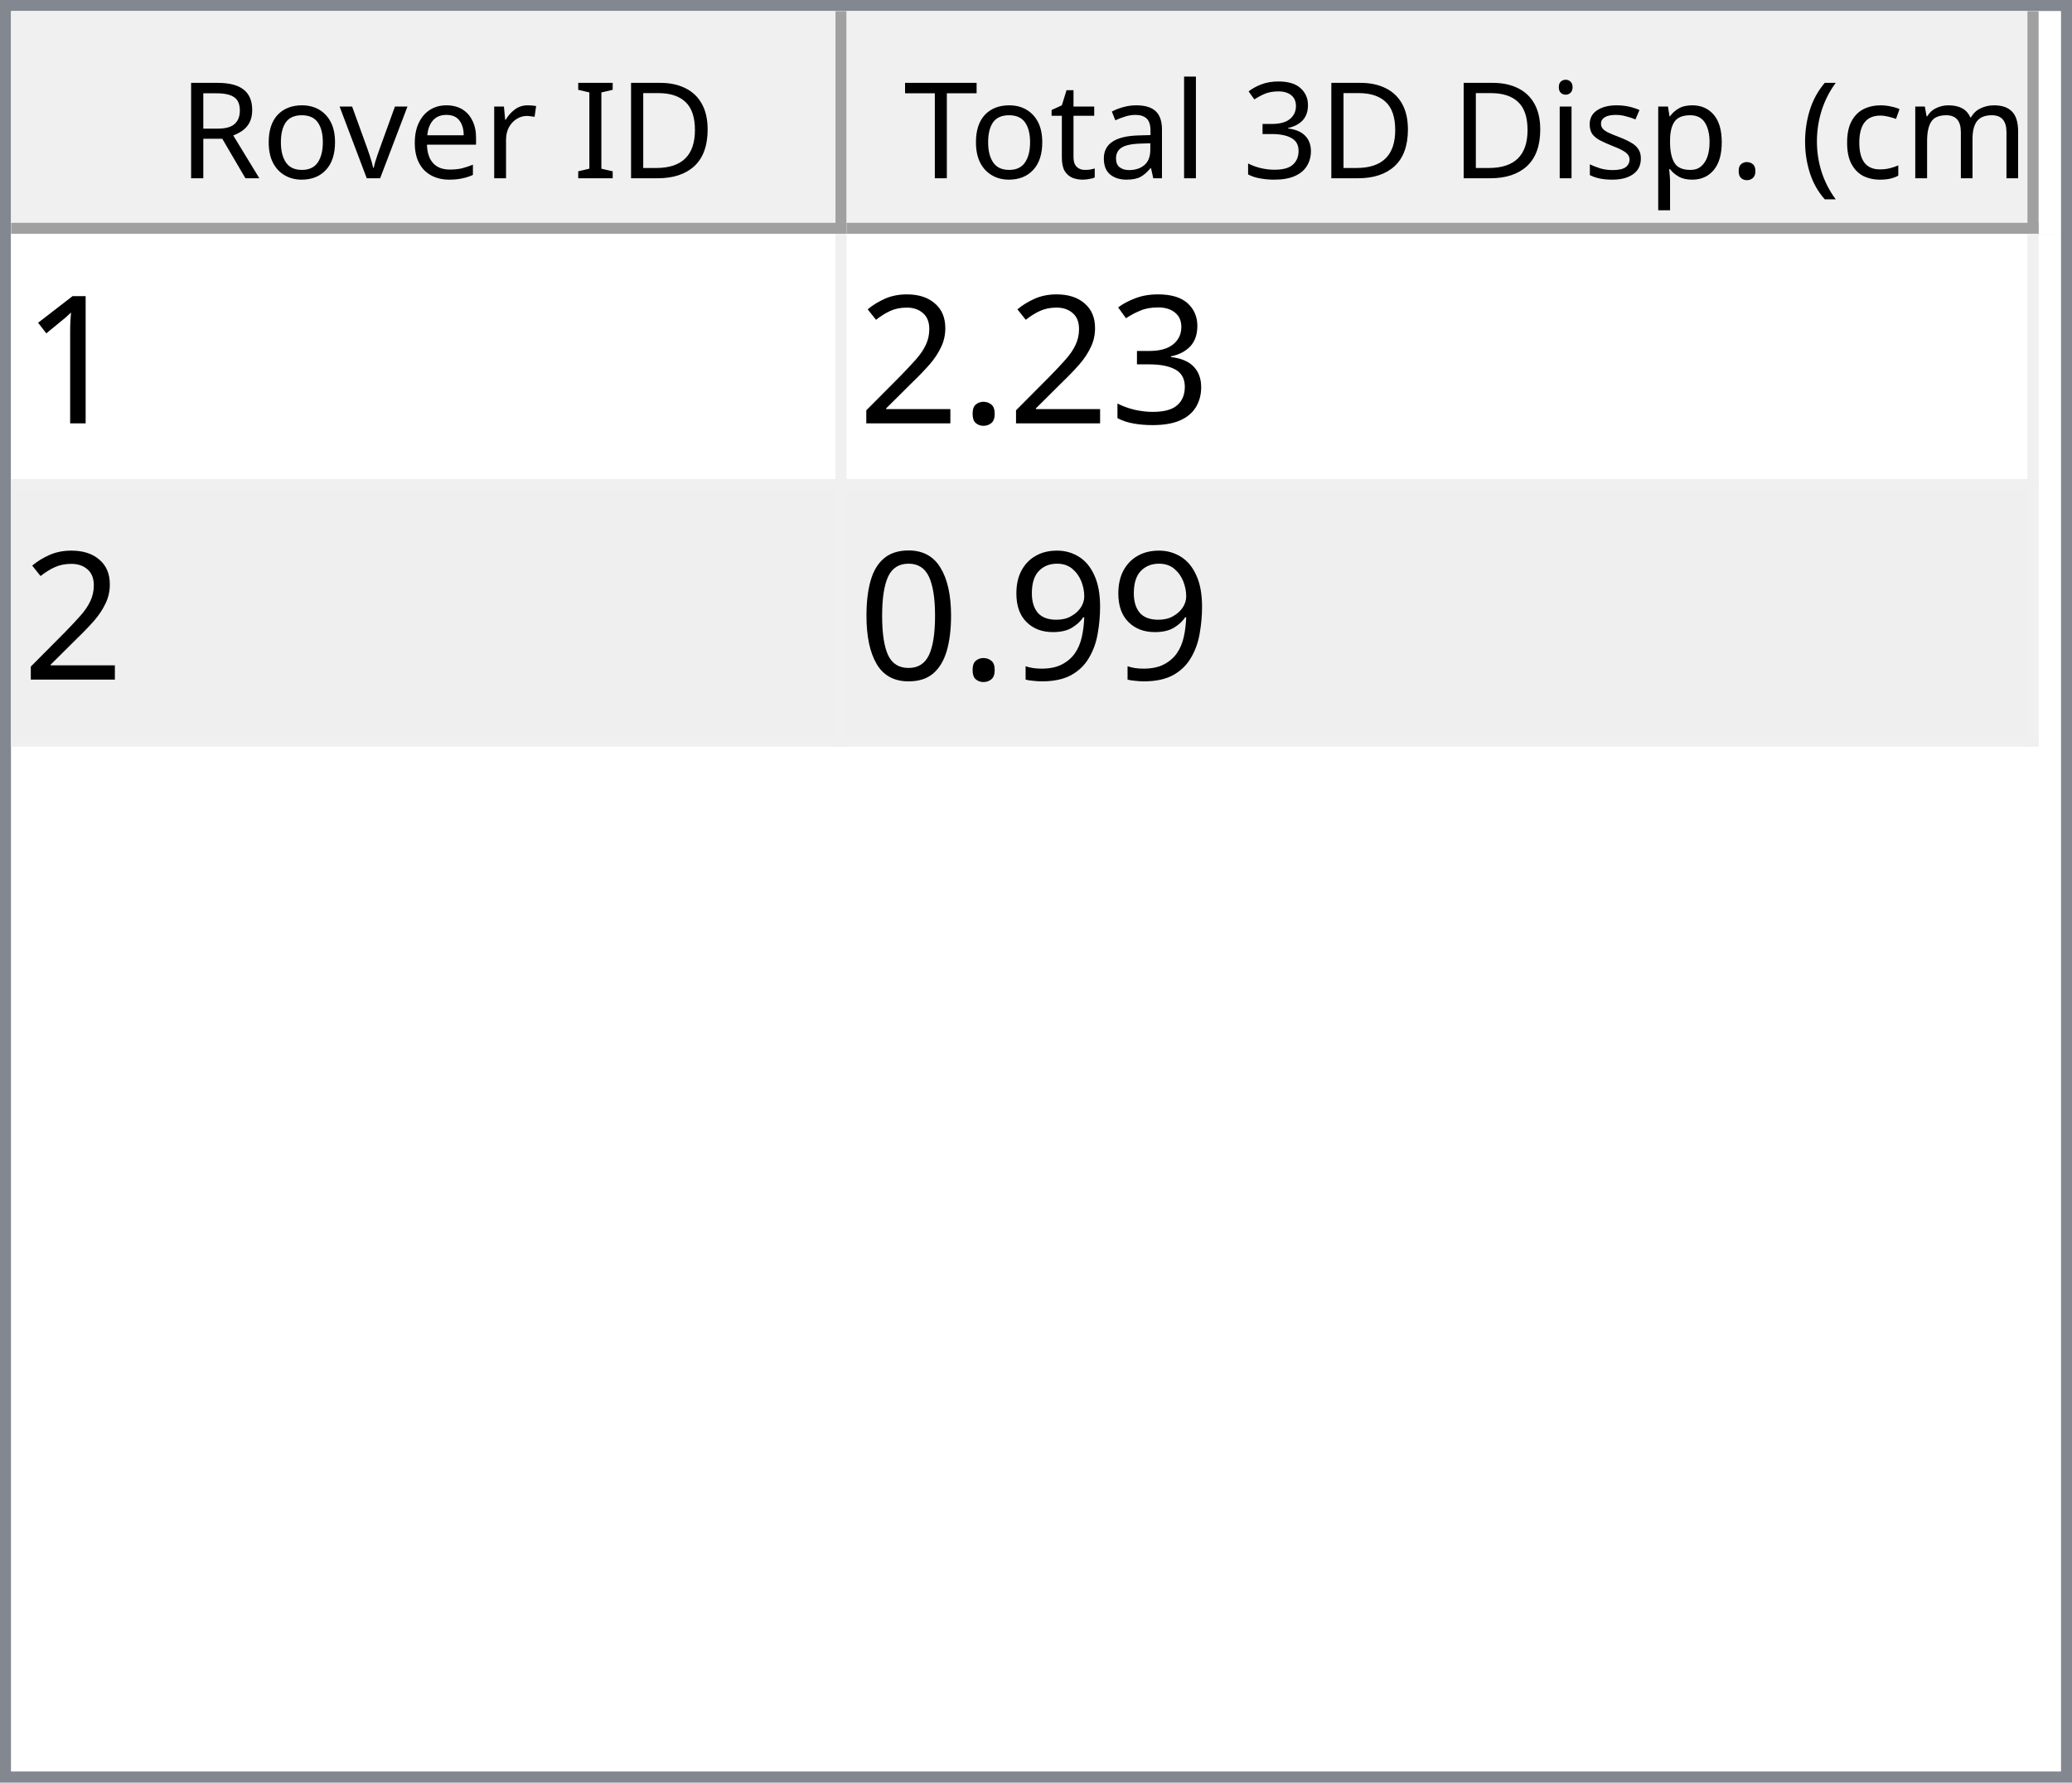
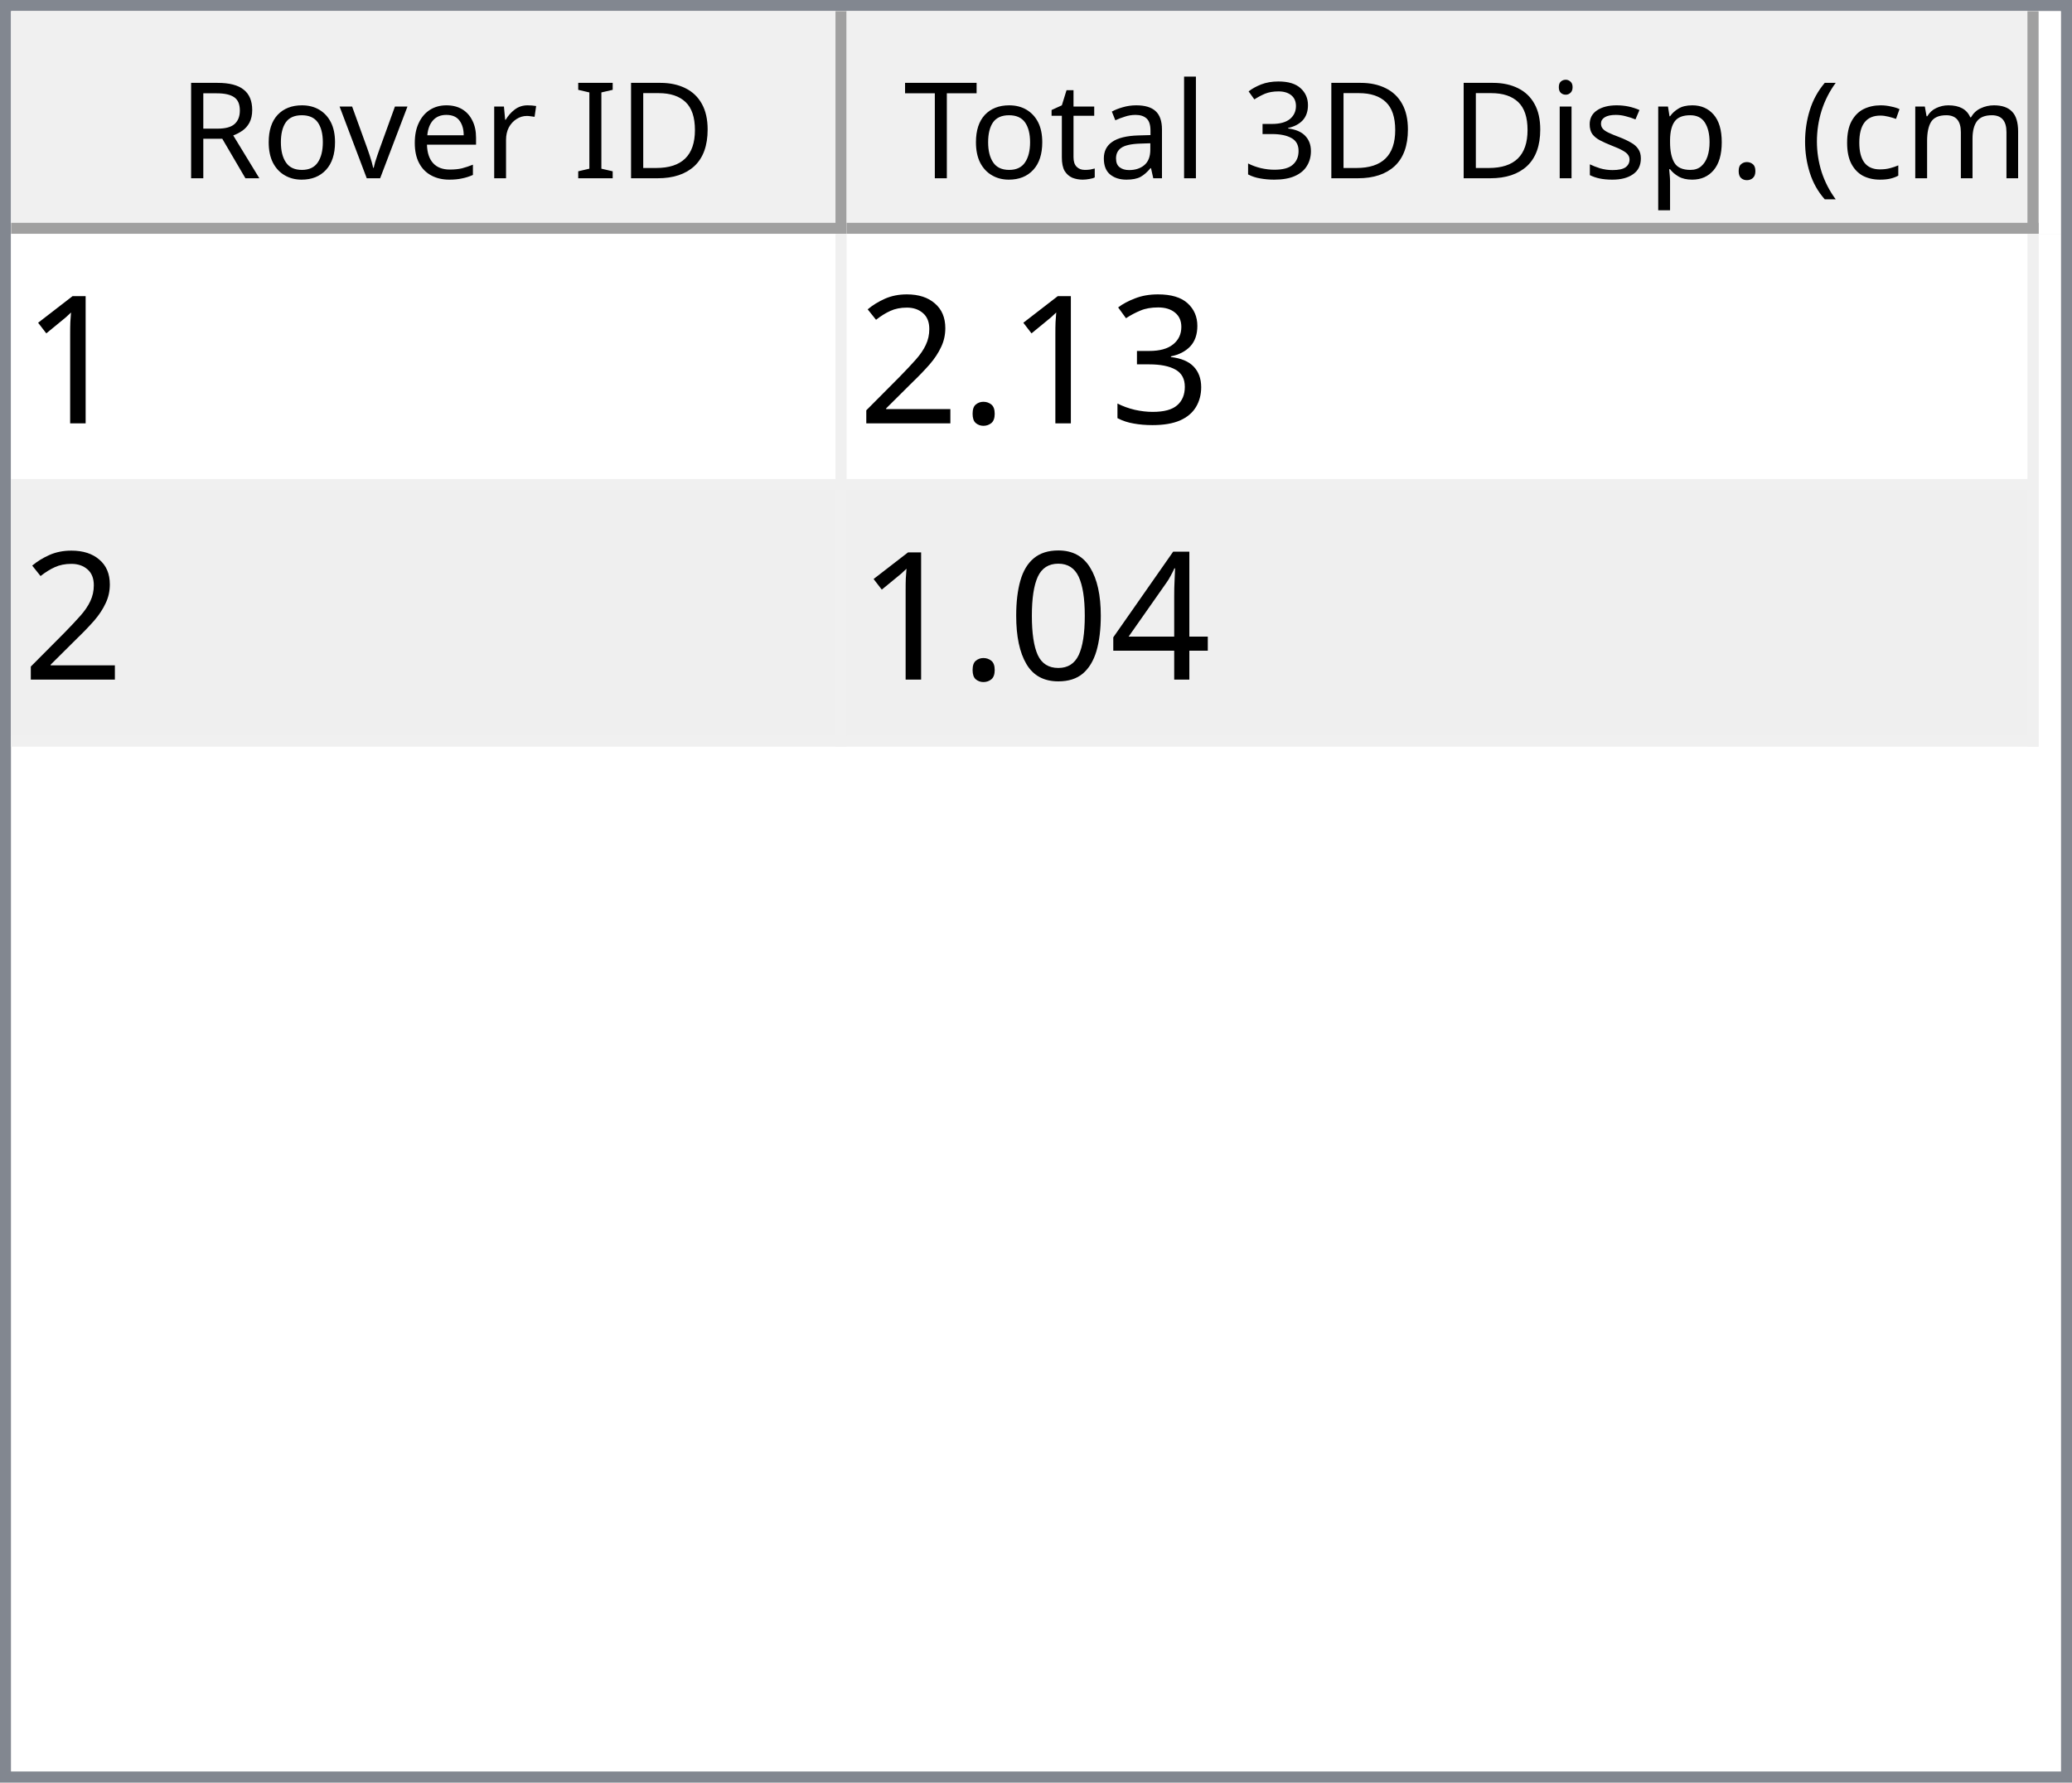
<svg xmlns="http://www.w3.org/2000/svg" style="fill-opacity:1; color-rendering:auto; color-interpolation:auto; text-rendering:auto; stroke:black; stroke-linecap:square; stroke-miterlimit:10; shape-rendering:auto; stroke-opacity:1; fill:black; stroke-dasharray:none; font-weight:normal; stroke-width:1; font-family:'Dialog'; font-style:normal; stroke-linejoin:miter; font-size:12px; stroke-dashoffset:0; image-rendering:auto;" width="186" height="160">
  <defs id="genericDefs" />
  <g>
    <defs id="defs1">
      <clipPath clipPathUnits="userSpaceOnUse" id="clipPath1">
        <path d="M0 0 L186 0 L186 160 L0 160 L0 0 Z" />
      </clipPath>
      <clipPath clipPathUnits="userSpaceOnUse" id="clipPath2">
        <path d="M0 0 L0 160 L186 160 L186 0 Z" />
      </clipPath>
      <clipPath clipPathUnits="userSpaceOnUse" id="clipPath3">
        <path d="M0 0 L0 20 L184 20 L184 0 Z" />
      </clipPath>
      <clipPath clipPathUnits="userSpaceOnUse" id="clipPath4">
        <path d="M0 0 L0 20 L75 20 L75 0 Z" />
      </clipPath>
      <clipPath clipPathUnits="userSpaceOnUse" id="clipPath5">
        <path d="M1 1 L1 19 L74 19 L74 1 Z" />
      </clipPath>
      <clipPath clipPathUnits="userSpaceOnUse" id="clipPath6">
        <path d="M0 0 L0 18 L73 18 L73 0 Z" />
      </clipPath>
      <clipPath clipPathUnits="userSpaceOnUse" id="clipPath7">
        <path d="M-0.5 -0.5 L-0.5 19.5 L74.5 19.5 L74.5 -0.5 Z" />
      </clipPath>
      <clipPath clipPathUnits="userSpaceOnUse" id="clipPath8">
        <path d="M0 0 L0 20 L107 20 L107 0 Z" />
      </clipPath>
      <clipPath clipPathUnits="userSpaceOnUse" id="clipPath9">
        <path d="M1 1 L1 19 L106 19 L106 1 Z" />
      </clipPath>
      <clipPath clipPathUnits="userSpaceOnUse" id="clipPath10">
        <path d="M0 0 L0 18 L105 18 L105 0 Z" />
      </clipPath>
      <clipPath clipPathUnits="userSpaceOnUse" id="clipPath11">
        <path d="M-0.5 -0.5 L-0.5 19.5 L106.5 19.5 L106.5 -0.5 Z" />
      </clipPath>
      <clipPath clipPathUnits="userSpaceOnUse" id="clipPath12">
        <path d="M0 0 L0 138 L184 138 L184 0 Z" />
      </clipPath>
      <clipPath clipPathUnits="userSpaceOnUse" id="clipPath13">
        <path d="M0 0 L0 46 L182 46 L182 0 Z" />
      </clipPath>
      <clipPath clipPathUnits="userSpaceOnUse" id="clipPath14">
        <path d="M-0.5 -0.5 L-0.5 45.5 L181.5 45.5 L181.5 -0.5 Z" />
      </clipPath>
      <clipPath clipPathUnits="userSpaceOnUse" id="clipPath15">
        <path d="M0 0 L0 22 L74 22 L74 0 Z" />
      </clipPath>
      <clipPath clipPathUnits="userSpaceOnUse" id="clipPath16">
        <path d="M0 0 L0 22 L106 22 L106 0 Z" />
      </clipPath>
      <font horiz-adv-x="64.551" id="font1">
        <font-face ascent="107.91" descent="25.098" units-per-em="100" style="font-style:normal; font-family:Segoe UI; font-weight:normal;" />
        <missing-glyph horiz-adv-x="64.551" d="M8.109 0 L8.109 68.266 L56.453 68.266 L56.453 0 L8.109 0 ZM15.328 7.234 L49.219 7.234 L49.219 61.031 L15.328 61.031 L15.328 7.234 Z" />
        <glyph unicode="D" horiz-adv-x="70.117" d="M9.188 0 L9.188 70.016 L28.516 70.016 Q65.531 70.016 65.531 35.891 Q65.531 19.672 55.25 9.836 Q44.969 0 27.734 0 L9.188 0 ZM17.391 62.594 L17.391 7.422 L27.828 7.422 Q41.609 7.422 49.273 14.797 Q56.938 22.172 56.938 35.688 Q56.938 62.594 28.328 62.594 L17.391 62.594 Z" />
        <glyph unicode="I" horiz-adv-x="26.611" d="M17.391 0 L9.188 0 L9.188 70.016 L17.391 70.016 L17.391 0 Z" />
        <glyph unicode=" " horiz-adv-x="27.393" d="" />
        <glyph unicode="r" horiz-adv-x="34.766" d="M34.188 41.891 Q32.078 43.5 28.125 43.5 Q23 43.5 19.555 38.672 Q16.109 33.844 16.109 25.484 L16.109 0 L8.109 0 L8.109 50 L16.109 50 L16.109 39.703 L16.312 39.703 Q18.016 44.969 21.531 47.922 Q25.047 50.875 29.391 50.875 Q32.516 50.875 34.188 50.203 L34.188 41.891 Z" />
        <glyph unicode="e" horiz-adv-x="52.295" d="M48.297 23 L12.984 23 Q13.188 14.656 17.484 10.109 Q21.781 5.562 29.297 5.562 Q37.75 5.562 44.828 11.141 L44.828 3.609 Q38.234 -1.172 27.391 -1.172 Q16.797 -1.172 10.742 5.641 Q4.688 12.453 4.688 24.812 Q4.688 36.469 11.305 43.82 Q17.922 51.172 27.734 51.172 Q37.547 51.172 42.922 44.828 Q48.297 38.484 48.297 27.203 L48.297 23 ZM40.094 29.781 Q40.047 36.719 36.75 40.578 Q33.453 44.438 27.594 44.438 Q21.922 44.438 17.969 40.383 Q14.016 36.328 13.094 29.781 L40.094 29.781 Z" />
        <glyph unicode="v" horiz-adv-x="47.9" d="M47.406 50 L27.484 0 L19.625 0 L0.688 50 L9.469 50 L22.172 13.672 Q23.578 9.672 23.922 6.688 L24.125 6.688 Q24.609 10.453 25.688 13.484 L38.969 50 L47.406 50 Z" />
        <glyph unicode="o" horiz-adv-x="58.594" d="M29 -1.172 Q17.922 -1.172 11.305 5.836 Q4.688 12.844 4.688 24.422 Q4.688 37.016 11.57 44.094 Q18.453 51.172 30.172 51.172 Q41.359 51.172 47.633 44.289 Q53.906 37.406 53.906 25.203 Q53.906 13.234 47.141 6.031 Q40.375 -1.172 29 -1.172 ZM29.594 44.438 Q21.875 44.438 17.383 39.188 Q12.891 33.938 12.891 24.703 Q12.891 15.828 17.43 10.695 Q21.969 5.562 29.594 5.562 Q37.359 5.562 41.531 10.594 Q45.703 15.625 45.703 24.906 Q45.703 34.281 41.531 39.359 Q37.359 44.438 29.594 44.438 Z" />
        <glyph unicode="R" horiz-adv-x="59.814" d="M59.375 0 L49.609 0 L37.891 19.625 Q36.281 22.359 34.766 24.289 Q33.25 26.219 31.664 27.438 Q30.078 28.656 28.25 29.219 Q26.422 29.781 24.125 29.781 L17.391 29.781 L17.391 0 L9.188 0 L9.188 70.016 L30.078 70.016 Q34.672 70.016 38.555 68.867 Q42.438 67.719 45.289 65.375 Q48.141 63.031 49.758 59.547 Q51.375 56.062 51.375 51.375 Q51.375 47.703 50.273 44.656 Q49.172 41.609 47.148 39.211 Q45.125 36.812 42.266 35.133 Q39.406 33.453 35.844 32.516 L35.844 32.328 Q37.594 31.547 38.891 30.547 Q40.188 29.547 41.359 28.18 Q42.531 26.812 43.68 25.078 Q44.828 23.344 46.234 21.047 L59.375 0 ZM17.391 62.594 L17.391 37.203 L28.516 37.203 Q31.594 37.203 34.203 38.133 Q36.812 39.062 38.719 40.797 Q40.625 42.531 41.703 45.047 Q42.781 47.562 42.781 50.688 Q42.781 56.297 39.141 59.445 Q35.5 62.594 28.609 62.594 L17.391 62.594 Z" />
        <glyph unicode=")" horiz-adv-x="30.176" d="M8.297 -15.922 L1.172 -15.922 Q16.406 2.344 16.406 26.812 Q16.406 51.469 1.078 70.016 L8.297 70.016 Q23.531 52.156 23.531 26.703 Q23.531 1.375 8.297 -15.922 Z" />
        <glyph unicode="m" horiz-adv-x="86.133" d="M79.109 0 L71.094 0 L71.094 28.719 Q71.094 37.016 68.531 40.727 Q65.969 44.438 59.906 44.438 Q54.781 44.438 51.195 39.75 Q47.609 35.062 47.609 28.516 L47.609 0 L39.594 0 L39.594 29.688 Q39.594 44.438 28.219 44.438 Q22.953 44.438 19.531 40.016 Q16.109 35.594 16.109 28.516 L16.109 0 L8.109 0 L8.109 50 L16.109 50 L16.109 42.094 L16.312 42.094 Q21.625 51.172 31.844 51.172 Q36.969 51.172 40.773 48.312 Q44.578 45.453 46 40.828 Q51.562 51.172 62.594 51.172 Q79.109 51.172 79.109 30.812 L79.109 0 Z" />
        <glyph unicode="c" horiz-adv-x="46.191" d="M42.188 2.297 Q36.422 -1.172 28.516 -1.172 Q17.828 -1.172 11.258 5.789 Q4.688 12.75 4.688 23.828 Q4.688 36.188 11.766 43.68 Q18.844 51.172 30.672 51.172 Q37.25 51.172 42.281 48.734 L42.281 40.531 Q36.719 44.438 30.375 44.438 Q22.703 44.438 17.797 38.945 Q12.891 33.453 12.891 24.516 Q12.891 15.719 17.508 10.641 Q22.125 5.562 29.891 5.562 Q36.422 5.562 42.188 9.906 L42.188 2.297 Z" />
        <glyph unicode="(" horiz-adv-x="30.176" d="M29.109 -15.922 L21.969 -15.922 Q6.844 1.375 6.844 26.703 Q6.844 52.156 21.969 70.016 L29.203 70.016 Q13.875 51.469 13.875 26.812 Q13.875 2.344 29.109 -15.922 Z" />
        <glyph unicode="." horiz-adv-x="21.68" d="M10.891 -1.078 Q8.641 -1.078 7.055 0.539 Q5.469 2.156 5.469 4.391 Q5.469 6.641 7.055 8.273 Q8.641 9.906 10.891 9.906 Q13.188 9.906 14.797 8.273 Q16.406 6.641 16.406 4.391 Q16.406 2.156 14.797 0.539 Q13.188 -1.078 10.891 -1.078 Z" />
        <glyph unicode="p" horiz-adv-x="58.789" d="M16.312 7.234 L16.109 7.234 L16.109 -23 L8.109 -23 L8.109 50 L16.109 50 L16.109 41.219 L16.312 41.219 Q22.219 51.172 33.594 51.172 Q43.266 51.172 48.688 44.461 Q54.109 37.75 54.109 26.469 Q54.109 13.922 48 6.375 Q41.891 -1.172 31.297 -1.172 Q21.578 -1.172 16.312 7.234 ZM16.109 27.391 L16.109 20.406 Q16.109 14.203 20.141 9.883 Q24.172 5.562 30.375 5.562 Q37.641 5.562 41.773 11.133 Q45.906 16.703 45.906 26.609 Q45.906 34.969 42.047 39.703 Q38.188 44.438 31.594 44.438 Q24.609 44.438 20.359 39.578 Q16.109 34.719 16.109 27.391 Z" />
        <glyph unicode="s" horiz-adv-x="42.432" d="M5.078 1.812 L5.078 10.406 Q11.625 5.562 19.484 5.562 Q30.031 5.562 30.031 12.594 Q30.031 14.594 29.125 15.992 Q28.219 17.391 26.68 18.461 Q25.141 19.531 23.07 20.383 Q21 21.234 18.609 22.172 Q15.281 23.484 12.766 24.828 Q10.25 26.172 8.57 27.859 Q6.891 29.547 6.031 31.695 Q5.172 33.844 5.172 36.719 Q5.172 40.234 6.789 42.945 Q8.406 45.656 11.086 47.484 Q13.766 49.312 17.211 50.242 Q20.656 51.172 24.312 51.172 Q30.812 51.172 35.938 48.922 L35.938 40.828 Q30.422 44.438 23.25 44.438 Q21 44.438 19.195 43.922 Q17.391 43.406 16.094 42.477 Q14.797 41.547 14.086 40.258 Q13.375 38.969 13.375 37.406 Q13.375 35.453 14.086 34.133 Q14.797 32.812 16.164 31.789 Q17.531 30.766 19.484 29.938 Q21.438 29.109 23.922 28.125 Q27.25 26.859 29.883 25.516 Q32.516 24.172 34.375 22.484 Q36.234 20.797 37.234 18.602 Q38.234 16.406 38.234 13.375 Q38.234 9.672 36.602 6.938 Q34.969 4.203 32.234 2.398 Q29.5 0.594 25.93 -0.289 Q22.359 -1.172 18.453 -1.172 Q10.75 -1.172 5.078 1.812 Z" />
        <glyph unicode="i" horiz-adv-x="24.219" d="M12.203 62.703 Q10.062 62.703 8.547 64.164 Q7.031 65.625 7.031 67.875 Q7.031 70.125 8.547 71.609 Q10.062 73.094 12.203 73.094 Q14.406 73.094 15.945 71.609 Q17.484 70.125 17.484 67.875 Q17.484 65.719 15.945 64.211 Q14.406 62.703 12.203 62.703 ZM16.109 0 L8.109 0 L8.109 50 L16.109 50 L16.109 0 Z" />
        <glyph unicode="3" horiz-adv-x="53.906" d="M46.531 19.828 Q46.531 15.094 44.75 11.211 Q42.969 7.328 39.719 4.57 Q36.469 1.812 31.93 0.297 Q27.391 -1.219 21.922 -1.219 Q11.922 -1.219 6 2.594 L6 11.188 Q13.094 5.609 22.219 5.609 Q25.875 5.609 28.828 6.539 Q31.781 7.469 33.906 9.227 Q36.031 10.984 37.18 13.477 Q38.328 15.969 38.328 19.094 Q38.328 32.812 18.797 32.812 L12.984 32.812 L12.984 39.594 L18.5 39.594 Q35.797 39.594 35.797 52.484 Q35.797 64.406 22.609 64.406 Q15.188 64.406 8.688 59.422 L8.688 67.188 Q15.375 71.188 24.609 71.188 Q29 71.188 32.57 69.969 Q36.141 68.75 38.68 66.555 Q41.219 64.359 42.609 61.281 Q44 58.203 44 54.5 Q44 40.672 30.031 36.719 L30.031 36.531 Q33.594 36.141 36.625 34.797 Q39.656 33.453 41.852 31.305 Q44.047 29.156 45.289 26.25 Q46.531 23.344 46.531 19.828 Z" />
        <glyph unicode="l" horiz-adv-x="24.219" d="M16.109 0 L8.109 0 L8.109 74.031 L16.109 74.031 L16.109 0 Z" />
        <glyph unicode="a" horiz-adv-x="50.879" d="M43.891 0 L35.891 0 L35.891 7.812 L35.688 7.812 Q30.469 -1.172 20.312 -1.172 Q12.844 -1.172 8.617 2.781 Q4.391 6.734 4.391 13.281 Q4.391 27.297 20.906 29.594 L35.891 31.688 Q35.891 44.438 25.594 44.438 Q16.547 44.438 9.281 38.281 L9.281 46.484 Q16.656 51.172 26.266 51.172 Q43.891 51.172 43.891 32.516 L43.891 0 ZM35.891 25.297 L23.828 23.641 Q18.266 22.859 15.43 20.875 Q12.594 18.891 12.594 13.875 Q12.594 10.203 15.211 7.883 Q17.828 5.562 22.172 5.562 Q28.125 5.562 32.008 9.742 Q35.891 13.922 35.891 20.312 L35.891 25.297 Z" />
        <glyph unicode="t" horiz-adv-x="33.887" d="M31.297 0.484 Q28.469 -1.078 23.828 -1.078 Q10.688 -1.078 10.688 13.578 L10.688 43.172 L2.094 43.172 L2.094 50 L10.688 50 L10.688 62.203 L18.703 64.797 L18.703 50 L31.297 50 L31.297 43.172 L18.703 43.172 L18.703 14.984 Q18.703 9.969 20.414 7.82 Q22.125 5.672 26.078 5.672 Q29.109 5.672 31.297 7.328 L31.297 0.484 Z" />
        <glyph unicode="T" horiz-adv-x="52.393" d="M50.594 62.594 L30.375 62.594 L30.375 0 L22.172 0 L22.172 62.594 L2 62.594 L2 70.016 L50.594 70.016 L50.594 62.594 Z" />
      </font>
      <font horiz-adv-x="75.0" id="font2">
        <font-face ascent="100.537" descent="21.973" units-per-em="100" style="font-style:normal; font-family:sans-serif; font-weight:normal;" />
        <missing-glyph horiz-adv-x="75.0" d="M12.5 0 L12.5 62.5 L62.5 62.5 L62.5 0 L12.5 0 ZM14.062 1.562 L60.938 1.562 L60.938 60.938 L14.062 60.938 L14.062 1.562 Z" />
        <glyph unicode="1" horiz-adv-x="55.615" d="M37.25 0 L28.469 0 L28.469 56 Q25.297 52.984 20.141 49.953 Q14.984 46.922 10.891 45.406 L10.891 53.906 Q18.266 57.375 23.781 62.305 Q29.297 67.234 31.594 71.875 L37.25 71.875 L37.25 0 Z" />
        <glyph unicode="3" horiz-adv-x="55.615" d="M4.203 18.891 L12.984 20.062 Q14.5 12.594 18.141 9.297 Q21.781 6 27 6 Q33.203 6 37.477 10.297 Q41.75 14.594 41.75 20.953 Q41.75 27 37.797 30.93 Q33.844 34.859 27.734 34.859 Q25.25 34.859 21.531 33.891 L22.516 41.609 Q23.391 41.5 23.922 41.5 Q29.547 41.5 34.039 44.43 Q38.531 47.359 38.531 53.469 Q38.531 58.297 35.258 61.477 Q31.984 64.656 26.812 64.656 Q21.688 64.656 18.266 61.43 Q14.844 58.203 13.875 51.766 L5.078 53.328 Q6.688 62.156 12.398 67.016 Q18.109 71.875 26.609 71.875 Q32.469 71.875 37.398 69.359 Q42.328 66.844 44.945 62.5 Q47.562 58.156 47.562 53.266 Q47.562 48.641 45.07 44.828 Q42.578 41.016 37.703 38.766 Q44.047 37.312 47.562 32.695 Q51.078 28.078 51.078 21.141 Q51.078 11.766 44.242 5.25 Q37.406 -1.266 26.953 -1.266 Q17.531 -1.266 11.305 4.352 Q5.078 9.969 4.203 18.891 Z" />
        <glyph unicode="." horiz-adv-x="27.783" d="M9.078 0 L9.078 10.016 L19.094 10.016 L19.094 0 L9.078 0 Z" />
        <glyph unicode="2" horiz-adv-x="55.615" d="M50.344 8.453 L50.344 0 L3.031 0 Q2.938 3.172 4.047 6.109 Q5.859 10.938 9.836 15.625 Q13.812 20.312 21.344 26.469 Q33.016 36.031 37.117 41.625 Q41.219 47.219 41.219 52.203 Q41.219 57.422 37.477 61.008 Q33.734 64.594 27.734 64.594 Q21.391 64.594 17.578 60.789 Q13.766 56.984 13.719 50.25 L4.688 51.172 Q5.609 61.281 11.664 66.578 Q17.719 71.875 27.938 71.875 Q38.234 71.875 44.242 66.164 Q50.25 60.453 50.25 52 Q50.25 47.703 48.492 43.555 Q46.734 39.406 42.656 34.812 Q38.578 30.219 29.109 22.219 Q21.188 15.578 18.945 13.211 Q16.703 10.844 15.234 8.453 L50.344 8.453 Z" />
-         <glyph unicode="9" horiz-adv-x="55.615" d="M5.469 16.547 L13.922 17.328 Q14.984 11.375 18.016 8.688 Q21.047 6 25.781 6 Q29.828 6 32.883 7.859 Q35.938 9.719 37.891 12.82 Q39.844 15.922 41.164 21.195 Q42.484 26.469 42.484 31.938 Q42.484 32.516 42.438 33.688 Q39.797 29.5 35.234 26.883 Q30.672 24.266 25.344 24.266 Q16.453 24.266 10.305 30.711 Q4.156 37.156 4.156 47.703 Q4.156 58.594 10.578 65.234 Q17 71.875 26.656 71.875 Q33.641 71.875 39.43 68.117 Q45.219 64.359 48.219 57.398 Q51.219 50.438 51.219 37.25 Q51.219 23.531 48.242 15.406 Q45.266 7.281 39.383 3.031 Q33.5 -1.219 25.594 -1.219 Q17.188 -1.219 11.867 3.445 Q6.547 8.109 5.469 16.547 ZM41.453 48.141 Q41.453 55.719 37.43 60.156 Q33.406 64.594 27.734 64.594 Q21.875 64.594 17.531 59.812 Q13.188 55.031 13.188 47.406 Q13.188 40.578 17.312 36.305 Q21.438 32.031 27.484 32.031 Q33.594 32.031 37.523 36.305 Q41.453 40.578 41.453 48.141 Z" />
+         <glyph unicode="4" horiz-adv-x="55.615" d="M32.328 0 L32.328 17.141 L1.266 17.141 L1.266 25.203 L33.938 71.578 L41.109 71.578 L41.109 25.203 L50.781 25.203 L50.781 17.141 L41.109 17.141 L41.109 0 L32.328 0 ZM32.328 25.203 L32.328 57.469 L9.906 25.203 L32.328 25.203 Z" />
        <glyph unicode="0" horiz-adv-x="55.615" d="M4.156 35.297 Q4.156 48 6.766 55.742 Q9.375 63.484 14.523 67.68 Q19.672 71.875 27.484 71.875 Q33.25 71.875 37.594 69.555 Q41.938 67.234 44.773 62.867 Q47.609 58.5 49.219 52.227 Q50.828 45.953 50.828 35.297 Q50.828 22.703 48.242 14.969 Q45.656 7.234 40.508 3.008 Q35.359 -1.219 27.484 -1.219 Q17.141 -1.219 11.234 6.203 Q4.156 15.141 4.156 35.297 ZM13.188 35.297 Q13.188 17.672 17.312 11.836 Q21.438 6 27.484 6 Q33.547 6 37.672 11.859 Q41.797 17.719 41.797 35.297 Q41.797 52.984 37.672 58.789 Q33.547 64.594 27.391 64.594 Q21.344 64.594 17.719 59.469 Q13.188 52.938 13.188 35.297 Z" />
      </font>
    </defs>
    <g style="fill:white; stroke:white;">
      <rect x="0" y="0" width="186" style="clip-path:url(#clipPath1); stroke:none;" height="160" />
    </g>
    <g style="fill:white; text-rendering:optimizeSpeed; color-rendering:optimizeSpeed; image-rendering:optimizeSpeed; shape-rendering:crispEdges; stroke:white; color-interpolation:sRGB;">
      <rect x="0" width="186" height="160" y="0" style="stroke:none;" />
      <path style="stroke:none;" d="M0 160 L186 160 L186 0 L0 0 Z" />
    </g>
    <g style="fill:rgb(240,240,240); font-family:'Segoe UI'; stroke:rgb(240,240,240);">
      <rect x="0" y="0" width="186" style="clip-path:url(#clipPath2); stroke:none;" height="160" />
    </g>
    <g style="fill:rgb(130,135,144); font-family:'Segoe UI'; stroke:rgb(130,135,144);">
      <path d="M0 0 L186 0 L186 160 L0 160 L0 0 ZM1 1 L185 1 L185 159 L1 159 L1 1 Z" style="fill-rule:evenodd; clip-path:url(#clipPath2); stroke:none;" />
    </g>
    <g style="fill:white; font-family:'Segoe UI'; stroke:white;" transform="translate(1,1)">
      <rect x="0" y="0" width="184" style="clip-path:url(#clipPath3); stroke:none;" height="20" />
    </g>
    <g style="fill:rgb(240,240,240); font-family:'Segoe UI'; stroke:rgb(240,240,240);" transform="translate(1,1)">
      <rect x="0" y="0" width="75" style="clip-path:url(#clipPath4); stroke:none;" height="20" />
    </g>
    <g style="font-family:'Segoe UI';" transform="translate(2,2)">
      <text x="14" xml:space="preserve" y="14" style="clip-path:url(#clipPath6); stroke:none;">Rover ID</text>
    </g>
    <g style="fill:rgb(160,160,160); font-family:'Segoe UI'; stroke:rgb(160,160,160); stroke-linejoin:bevel;" transform="translate(1.5,1.5)">
      <line x1="74" x2="74" y1="0" style="fill:none; clip-path:url(#clipPath7);" y2="19" />
    </g>
    <g style="fill:rgb(160,160,160); font-family:'Segoe UI'; stroke:rgb(160,160,160); stroke-linejoin:bevel;" transform="matrix(1,0,0,1,1,1) translate(0.5,0.5)">
      <line x1="0" x2="74" y1="19" style="fill:none; clip-path:url(#clipPath7);" y2="19" />
    </g>
    <g style="fill:rgb(240,240,240); font-family:'Segoe UI'; stroke:rgb(240,240,240);" transform="translate(76,1)">
      <rect x="0" y="0" width="107" style="clip-path:url(#clipPath8); stroke:none;" height="20" />
    </g>
    <g style="font-family:'Segoe UI';" transform="translate(77,2)">
      <text x="1" xml:space="preserve" y="14" style="clip-path:url(#clipPath10); stroke:none;"> Total 3D Disp. (cm)</text>
    </g>
    <g style="fill:rgb(160,160,160); font-family:'Segoe UI'; stroke:rgb(160,160,160); stroke-linejoin:bevel;" transform="translate(76.5,1.5)">
      <line x1="106" x2="106" y1="0" style="fill:none; clip-path:url(#clipPath11);" y2="19" />
    </g>
    <g style="fill:rgb(160,160,160); font-family:'Segoe UI'; stroke:rgb(160,160,160); stroke-linejoin:bevel;" transform="matrix(1,0,0,1,76,1) translate(0.5,0.5)">
      <line x1="0" x2="106" y1="19" style="fill:none; clip-path:url(#clipPath11);" y2="19" />
    </g>
    <g style="fill:white; font-family:'Segoe UI'; stroke:white;" transform="translate(1,21)">
      <rect x="0" y="0" width="184" style="clip-path:url(#clipPath12); stroke:none;" height="138" />
    </g>
    <g style="fill:rgb(240,240,240); font-size:16px; font-family:sans-serif; stroke:rgb(240,240,240);" transform="translate(1,21)">
      <rect x="0" y="0" width="182" style="clip-path:url(#clipPath13); stroke:none;" height="46" />
      <line transform="translate(0.5,0.5)" x1="0" x2="181" y1="22" style="clip-path:url(#clipPath14); fill:none; stroke-linejoin:bevel;" y2="22" />
    </g>
    <g transform="matrix(1,0,0,1,1,21) translate(0.5,0.5)" style="fill:rgb(240,240,240); font-size:16px; font-family:sans-serif; stroke:rgb(240,240,240); stroke-linejoin:bevel;">
      <line x1="0" x2="181" y1="45" style="fill:none; clip-path:url(#clipPath14);" y2="45" />
    </g>
    <g transform="matrix(1,0,0,1,1,21) translate(0.5,0.5)" style="fill:rgb(240,240,240); font-size:16px; font-family:sans-serif; stroke:rgb(240,240,240); stroke-linejoin:bevel;">
      <line x1="74" x2="74" y1="0" style="fill:none; clip-path:url(#clipPath14);" y2="45" />
    </g>
    <g transform="matrix(1,0,0,1,1,21) translate(0.5,0.5)" style="fill:rgb(240,240,240); font-size:16px; font-family:sans-serif; stroke:rgb(240,240,240); stroke-linejoin:bevel;">
      <line x1="181" x2="181" y1="0" style="fill:none; clip-path:url(#clipPath14);" y2="45" />
    </g>
    <g style="fill:white; font-size:16px; font-family:sans-serif; stroke:white;" transform="matrix(1,0,0,1,1,21)">
      <rect x="0" y="0" width="74" style="clip-path:url(#clipPath15); stroke:none;" height="22" />
      <text x="1" y="17" style="fill:black; clip-path:url(#clipPath15); stroke:none;" xml:space="preserve">1</text>
    </g>
    <g style="fill:white; font-size:16px; font-family:sans-serif; stroke:white;" transform="matrix(1,0,0,1,1,21) translate(75,0)">
      <rect x="0" y="0" width="106" style="clip-path:url(#clipPath16); stroke:none;" height="22" />
-       <text x="1" y="17" style="fill:black; clip-path:url(#clipPath16); stroke:none;" xml:space="preserve">2.23</text>
+       <text x="1" y="17" style="fill:black; clip-path:url(#clipPath16); stroke:none;" xml:space="preserve">2.13</text>
    </g>
    <g style="fill:rgb(239,239,239); font-size:16px; font-family:sans-serif; stroke:rgb(239,239,239);" transform="matrix(1,0,0,1,1,21) translate(0,23)">
      <rect x="0" y="0" width="74" style="clip-path:url(#clipPath15); stroke:none;" height="22" />
      <text x="1" y="17" style="fill:black; clip-path:url(#clipPath15); stroke:none;" xml:space="preserve">2</text>
    </g>
    <g style="fill:rgb(239,239,239); font-size:16px; font-family:sans-serif; stroke:rgb(239,239,239);" transform="matrix(1,0,0,1,1,21) translate(75,23)">
      <rect x="0" y="0" width="106" style="clip-path:url(#clipPath16); stroke:none;" height="22" />
-       <text x="1" y="17" style="fill:black; clip-path:url(#clipPath16); stroke:none;" xml:space="preserve">0.99</text>
+       <text x="1" y="17" style="fill:black; clip-path:url(#clipPath16); stroke:none;" xml:space="preserve">1.04</text>
    </g>
  </g>
</svg>
